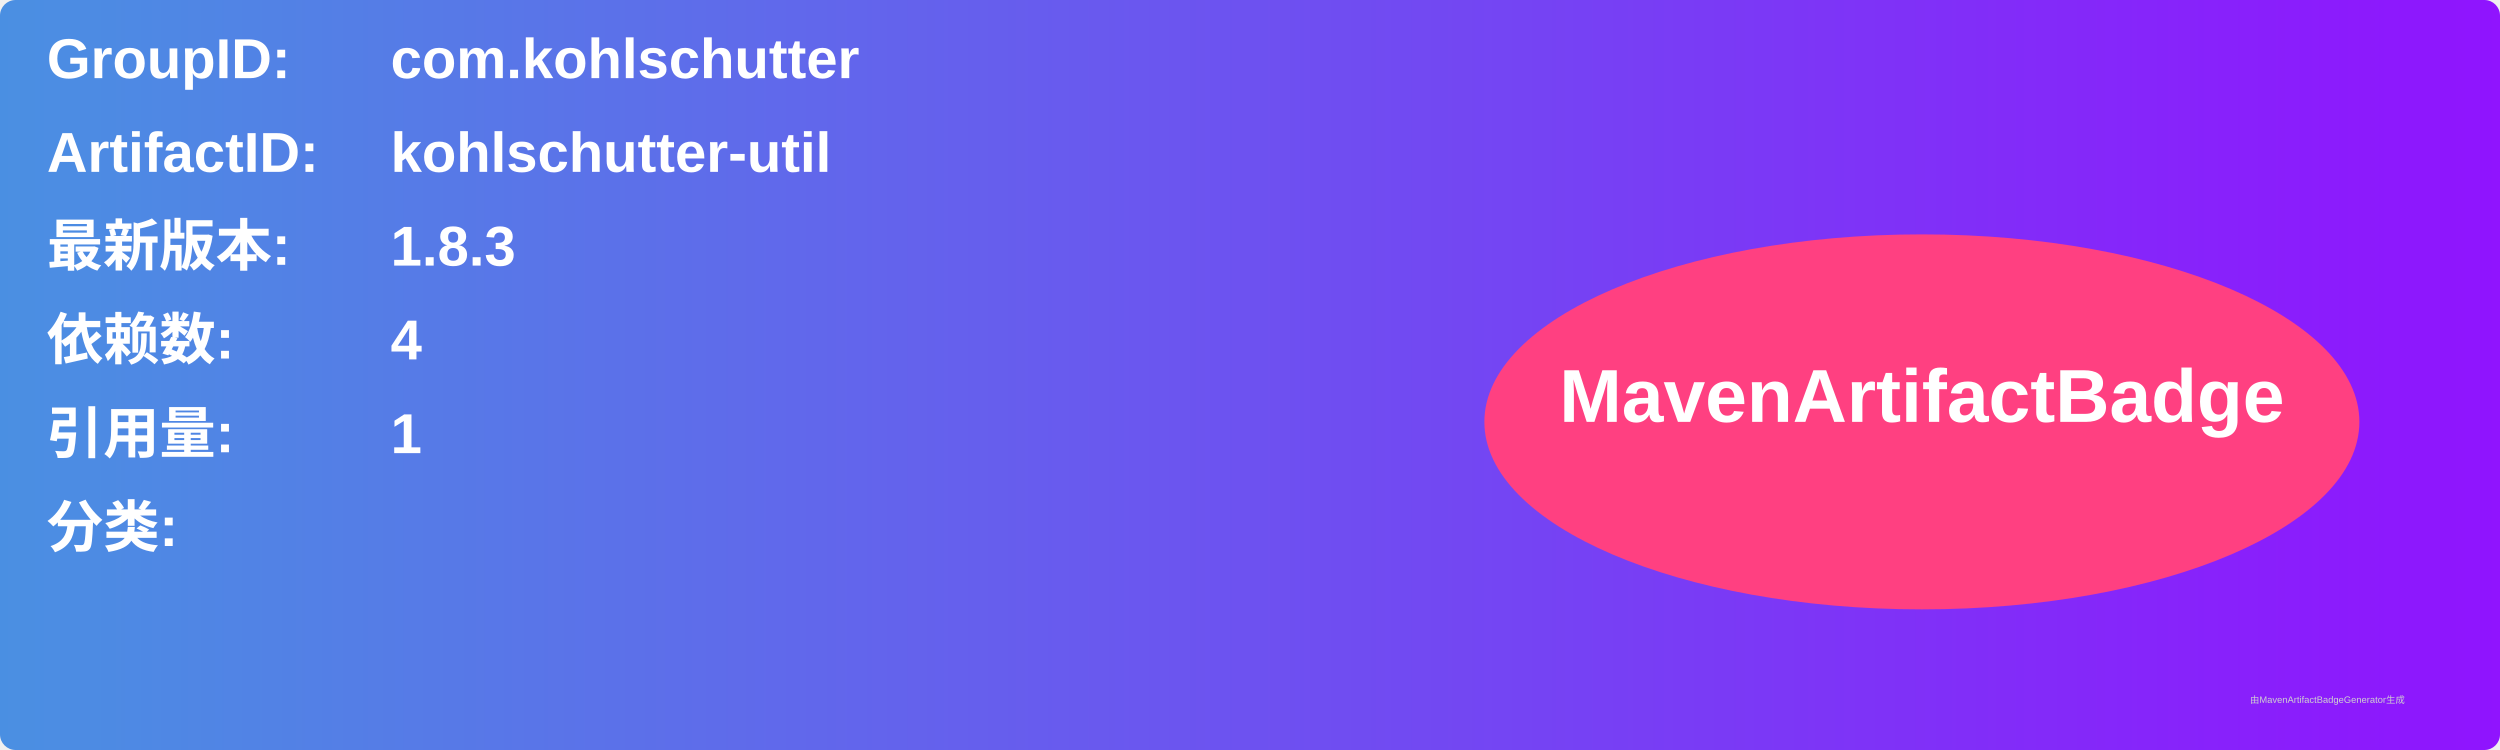
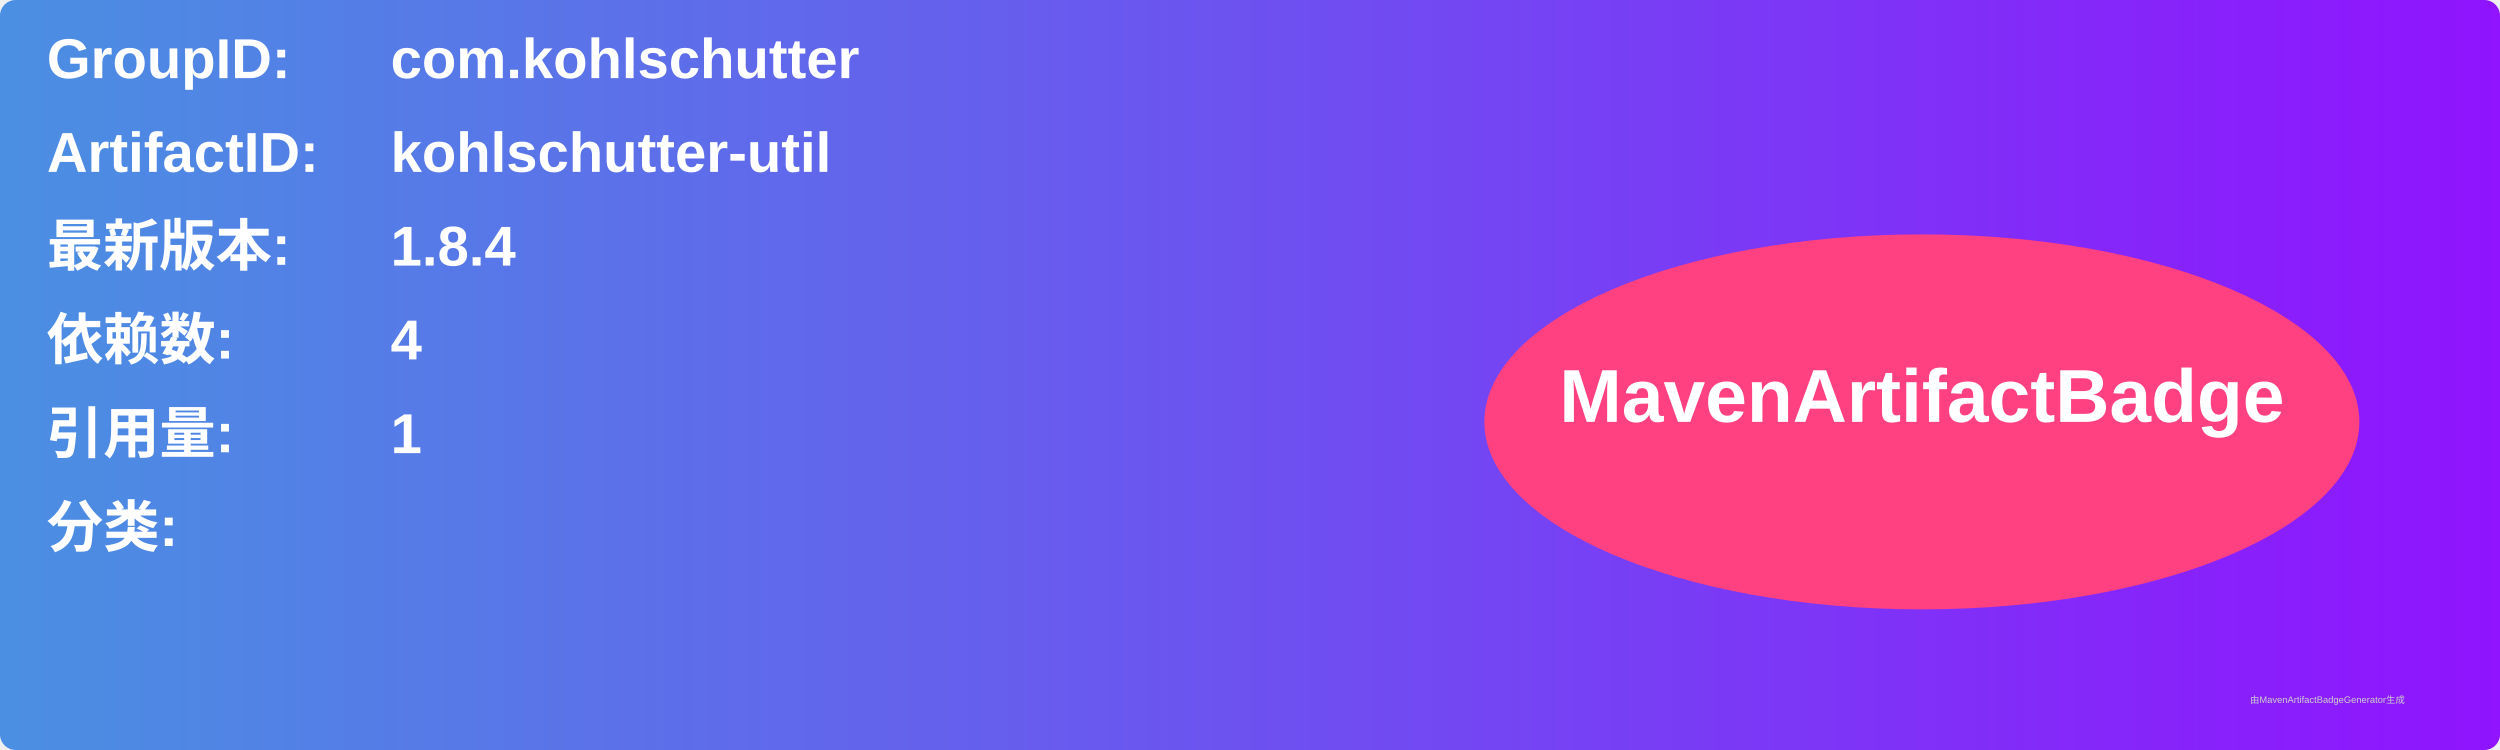
<svg xmlns="http://www.w3.org/2000/svg" width="800" height="240" viewBox="0 0 800 240">
  <linearGradient id="grad" x1="0%" y1="0%" x2="100%" y2="0%">
    <stop offset="0%" stop-color="#4a90e2" />
    <stop offset="100%" stop-color="#9013fe" />
  </linearGradient>
  <rect width="100%" height="100%" rx="5" ry="5" fill="url(#grad)" />
  <g transform="translate(15, 15)">
    <text x="0" y="10" font-family="Arial" font-size="18" fill="white" font-weight="bold" width="260">GroupID:</text>
    <text x="110" y="10" font-family="Arial" font-size="18" fill="white" font-weight="bold" width="460">com.kohlschutter</text>
    <text x="0" y="40" font-family="Arial" font-size="18" fill="white" font-weight="bold" width="260">ArtifactID:</text>
    <text x="110" y="40" font-family="Arial" font-size="18" fill="white" font-weight="bold" width="460">kohlschutter-util</text>
    <text x="0" y="70" font-family="Arial" font-size="18" fill="white" font-weight="bold">最新版本:</text>
    <text x="110" y="70" font-family="Arial" font-size="18" fill="white" font-weight="bold">
-       <tspan font-weight="bold">1.8.3</tspan>
+       <tspan font-weight="bold">1.8.4</tspan>
    </text>
    <text x="0" y="100" font-family="Arial" font-size="18" fill="white" font-weight="bold">依赖数: </text>
    <text x="110" y="100" font-family="Arial" font-size="18" fill="white">
      <tspan font-weight="bold">4</tspan>
    </text>
    <text x="0" y="130" font-family="Arial" font-size="18" fill="white" font-weight="bold">引用量: </text>
    <text x="110" y="130" font-family="Arial" font-size="18" fill="white">
      <tspan font-weight="bold">1</tspan>
    </text>
    <text x="0" y="160" font-family="Arial" font-size="18" fill="white" font-weight="bold">分类:</text>
    <text x="10" y="190" font-family="Arial" font-size="10" fill="white">
      <tspan font-weight="bold" />
    </text>
    <ellipse cx="600" cy="120" rx="140" ry="60" fill="#ff4081" />
    <text x="600" y="120" text-anchor="middle" font-family="Arial" font-size="24" fill="white" font-weight="bold">MavenArtifactBadge</text>
  </g>
  <text x="720" y="225" font-family="Arial" font-size="3" fill="#d0d0d0">由MavenArtifactBadgeGenerator生成</text>
</svg>
